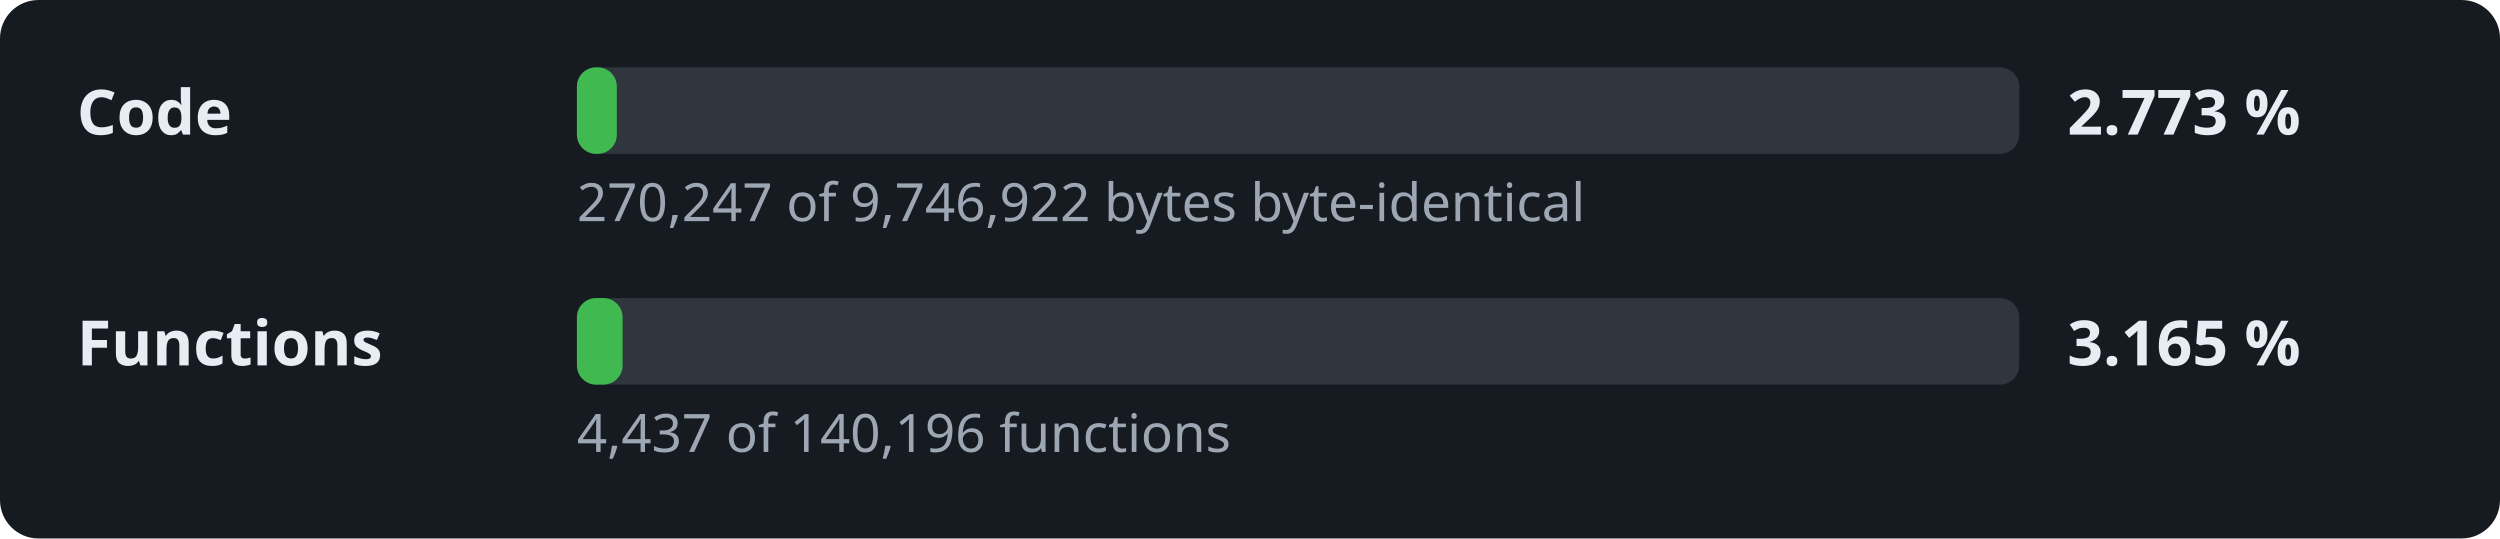
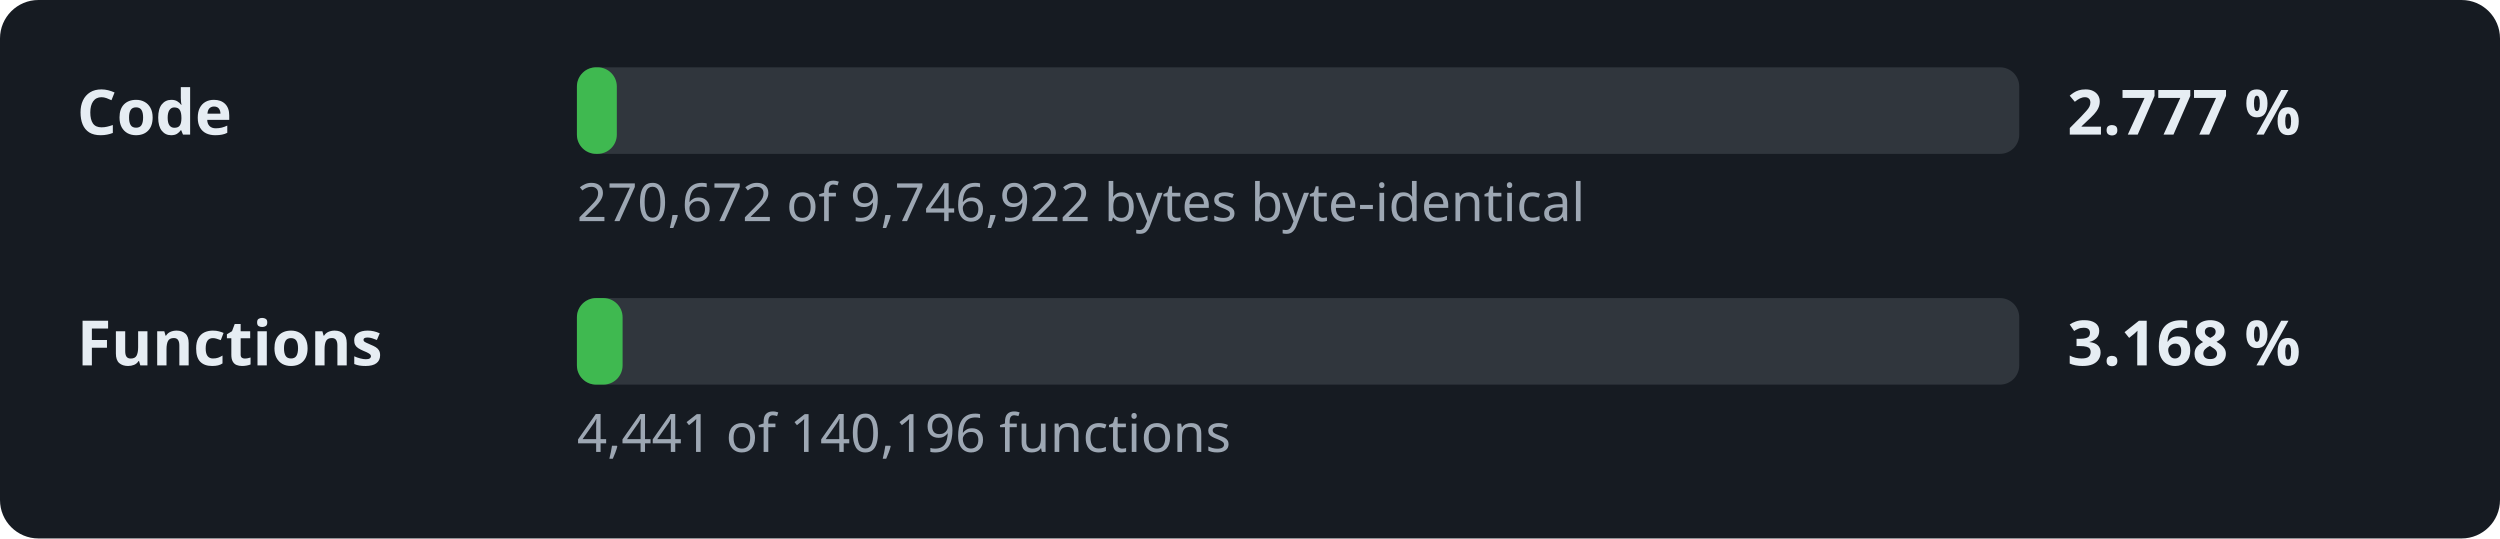
- <svg xmlns="http://www.w3.org/2000/svg" width="520" height="112" viewBox="0 0 520 112" role="img" aria-label="Decompilation progress: 2.773 % of the code">
+ <svg xmlns="http://www.w3.org/2000/svg" width="520" height="112" viewBox="0 0 520 112" role="img" aria-label="Decompilation progress: 2.777 % of the code">
  <style>.l,.v{font:600 13px sans-serif;fill:#e6edf3}.d{font:11px sans-serif;fill:#9da7b3}.t{fill:#30363d}.f{fill:#3fb950}</style>
  <rect width="520" height="112" rx="8" fill="#161b22" />
  <text x="16" y="28" class="l">Code</text>
  <rect x="120" y="14" width="300" height="18" rx="4" class="t" />
  <rect x="120" y="14" width="8.3" height="18" rx="4" class="f" />
-   <text x="430" y="28" class="v">2.773 %</text>
-   <text x="120" y="46" class="d">270,247 of 9,746,922 bytes byte-identical</text>
+   <text x="430" y="28" class="v">2.777 %</text>
+   <text x="120" y="46" class="d">270,672 of 9,746,922 bytes byte-identical</text>
  <text x="16" y="76" class="l">Functions</text>
  <rect x="120" y="62" width="300" height="18" rx="4" class="t" />
  <rect x="120" y="62" width="9.5" height="18" rx="4" class="f" />
-   <text x="430" y="76" class="v">3.165 %</text>
-   <text x="120" y="94" class="d">4,437 of 140,196 functions</text>
+   <text x="430" y="76" class="v">3.168 %</text>
+   <text x="120" y="94" class="d">4,441 of 140,196 functions</text>
</svg>
